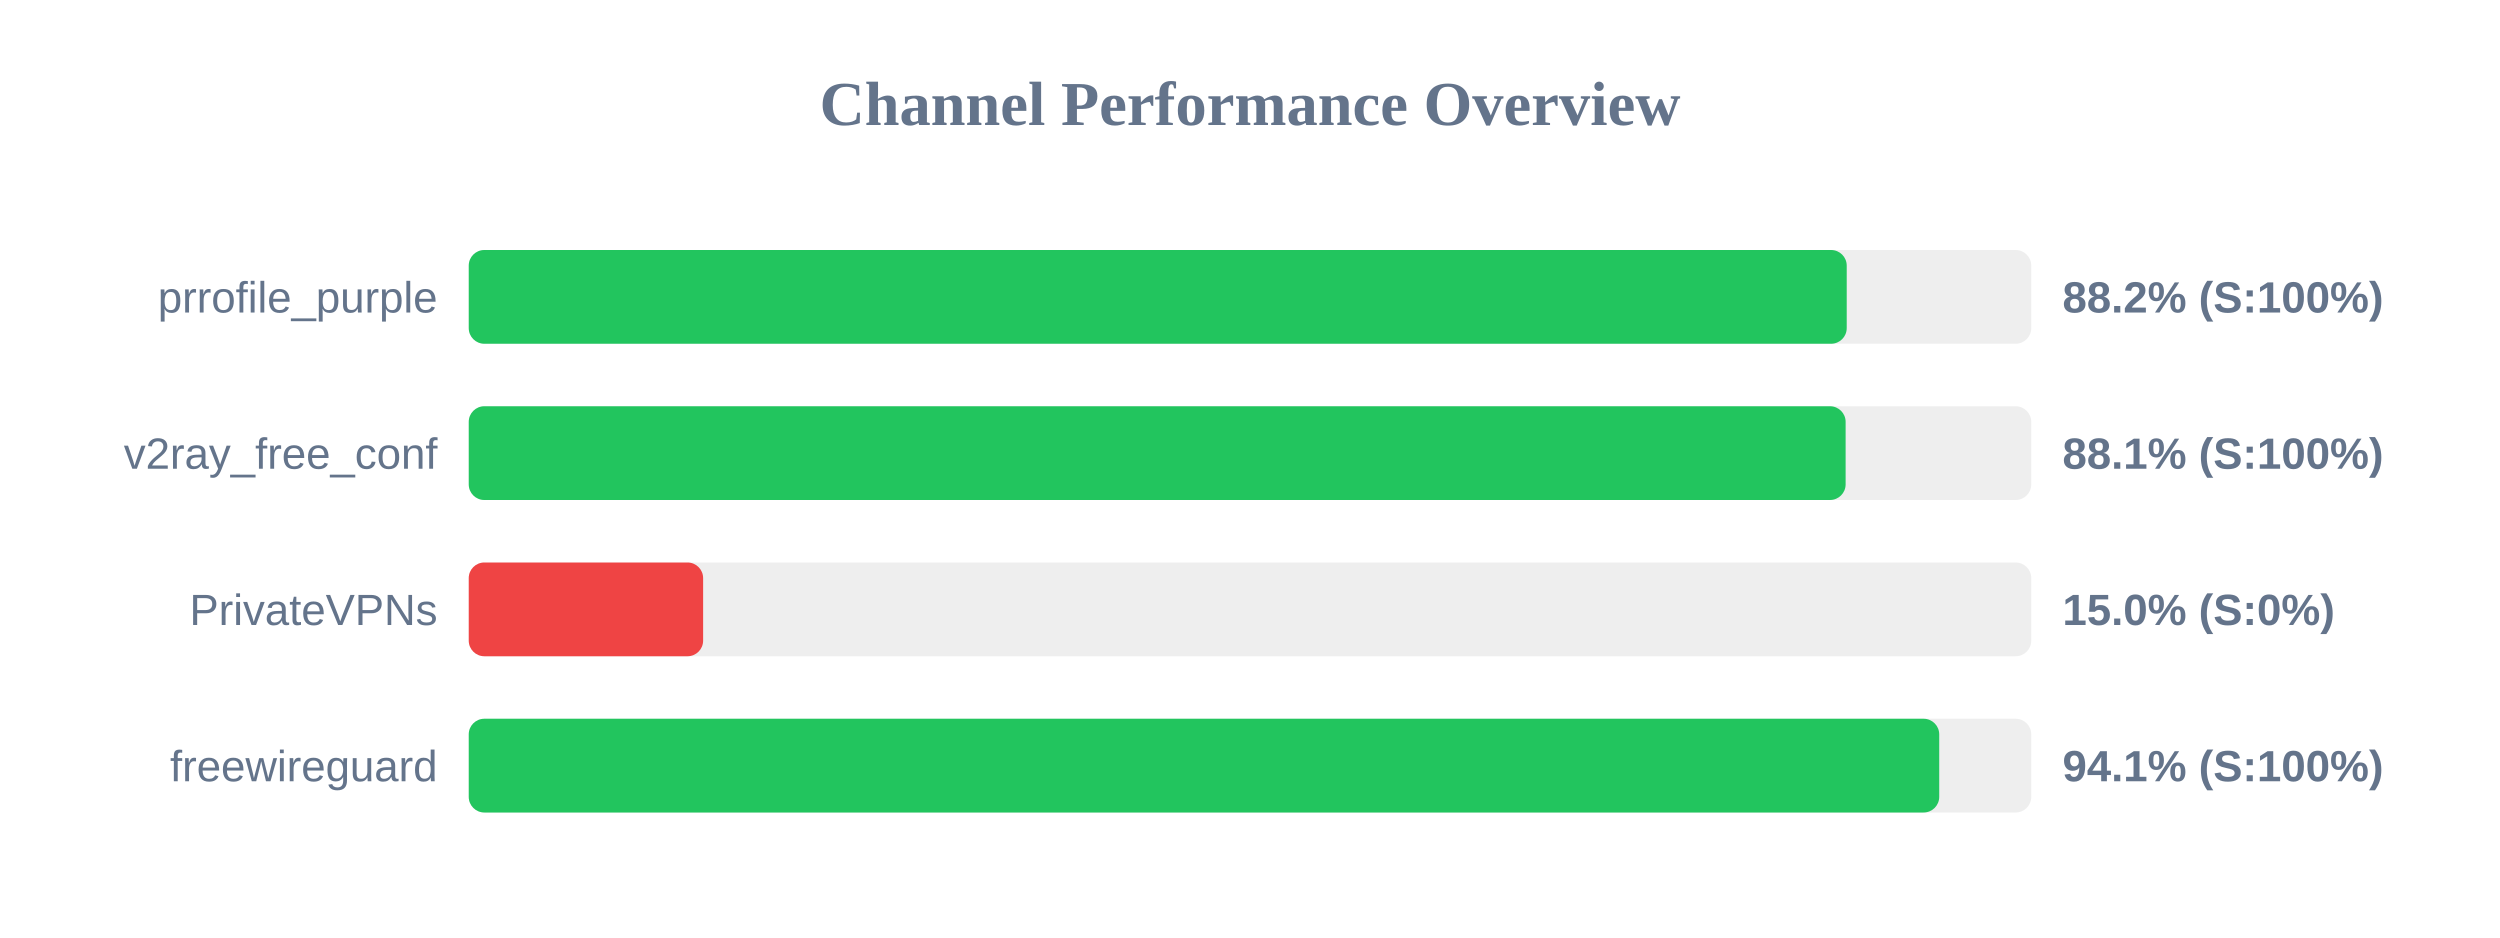
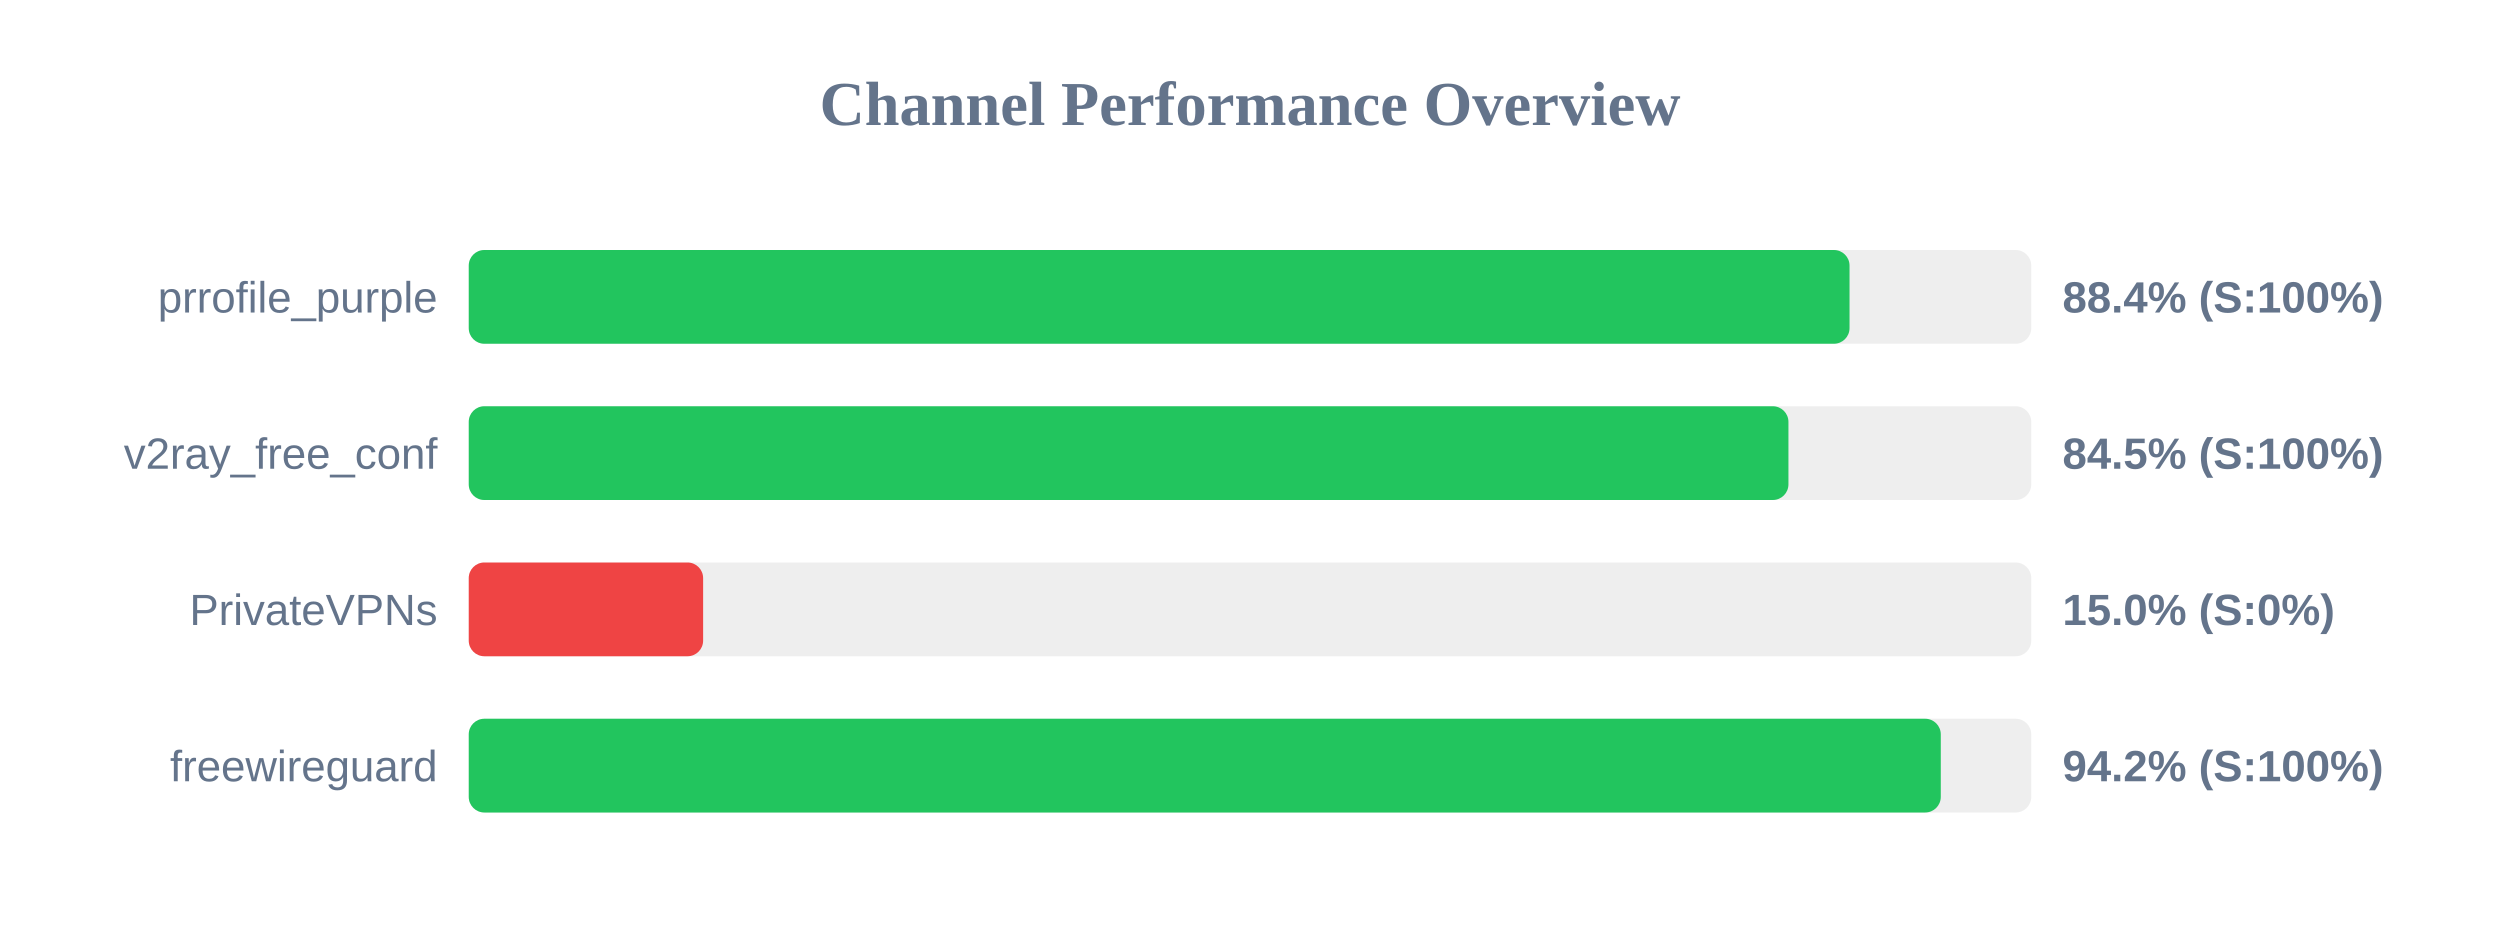
<svg xmlns="http://www.w3.org/2000/svg" width="800" height="300" version="1.1">
  <style>
        .row { font: 14px Arial; fill: #64748b; }
        .score { font: bold 14px Arial; fill: #64748b; }
    </style>
  <text x="400" y="40" text-anchor="middle" font-size="20px" font-weight="bold" fill="#64748b">Channel Performance Overview</text>
  <rect x="150" y="80" width="500" height="30" fill="#eee" rx="5" />
-   <rect x="150" y="80" width="440.95" height="30" fill="#22c55e" rx="5" />
+   <rect x="150" y="80" width="441.85" height="30" fill="#22c55e" rx="5" />
  <text x="140" y="100" text-anchor="end" class="row">prrofile_purple</text>
-   <text x="660" y="100" text-anchor="start" class="score">88.2% (S:100%)</text>
+   <text x="660" y="100" text-anchor="start" class="score">88.4% (S:100%)</text>
  <rect x="150" y="130" width="500" height="30" fill="#eee" rx="5" />
-   <rect x="150" y="130" width="440.6" height="30" fill="#22c55e" rx="5" />
+   <rect x="150" y="130" width="422.3" height="30" fill="#22c55e" rx="5" />
  <text x="140" y="150" text-anchor="end" class="row">v2ray_free_conf</text>
-   <text x="660" y="150" text-anchor="start" class="score">88.1% (S:100%)</text>
+   <text x="660" y="150" text-anchor="start" class="score">84.5% (S:100%)</text>
  <rect x="150" y="180" width="500" height="30" fill="#eee" rx="5" />
  <rect x="150" y="180" width="75.0" height="30" fill="#ef4444" rx="5" />
  <text x="140" y="200" text-anchor="end" class="row">PrivateVPNs</text>
  <text x="660" y="200" text-anchor="start" class="score">15.0% (S:0%)</text>
  <rect x="150" y="230" width="500" height="30" fill="#eee" rx="5" />
-   <rect x="150" y="230" width="470.55" height="30" fill="#22c55e" rx="5" />
+   <rect x="150" y="230" width="471.05" height="30" fill="#22c55e" rx="5" />
  <text x="140" y="250" text-anchor="end" class="row">freewireguard</text>
-   <text x="660" y="250" text-anchor="start" class="score">94.1% (S:100%)</text>
+   <text x="660" y="250" text-anchor="start" class="score">94.2% (S:100%)</text>
</svg>
